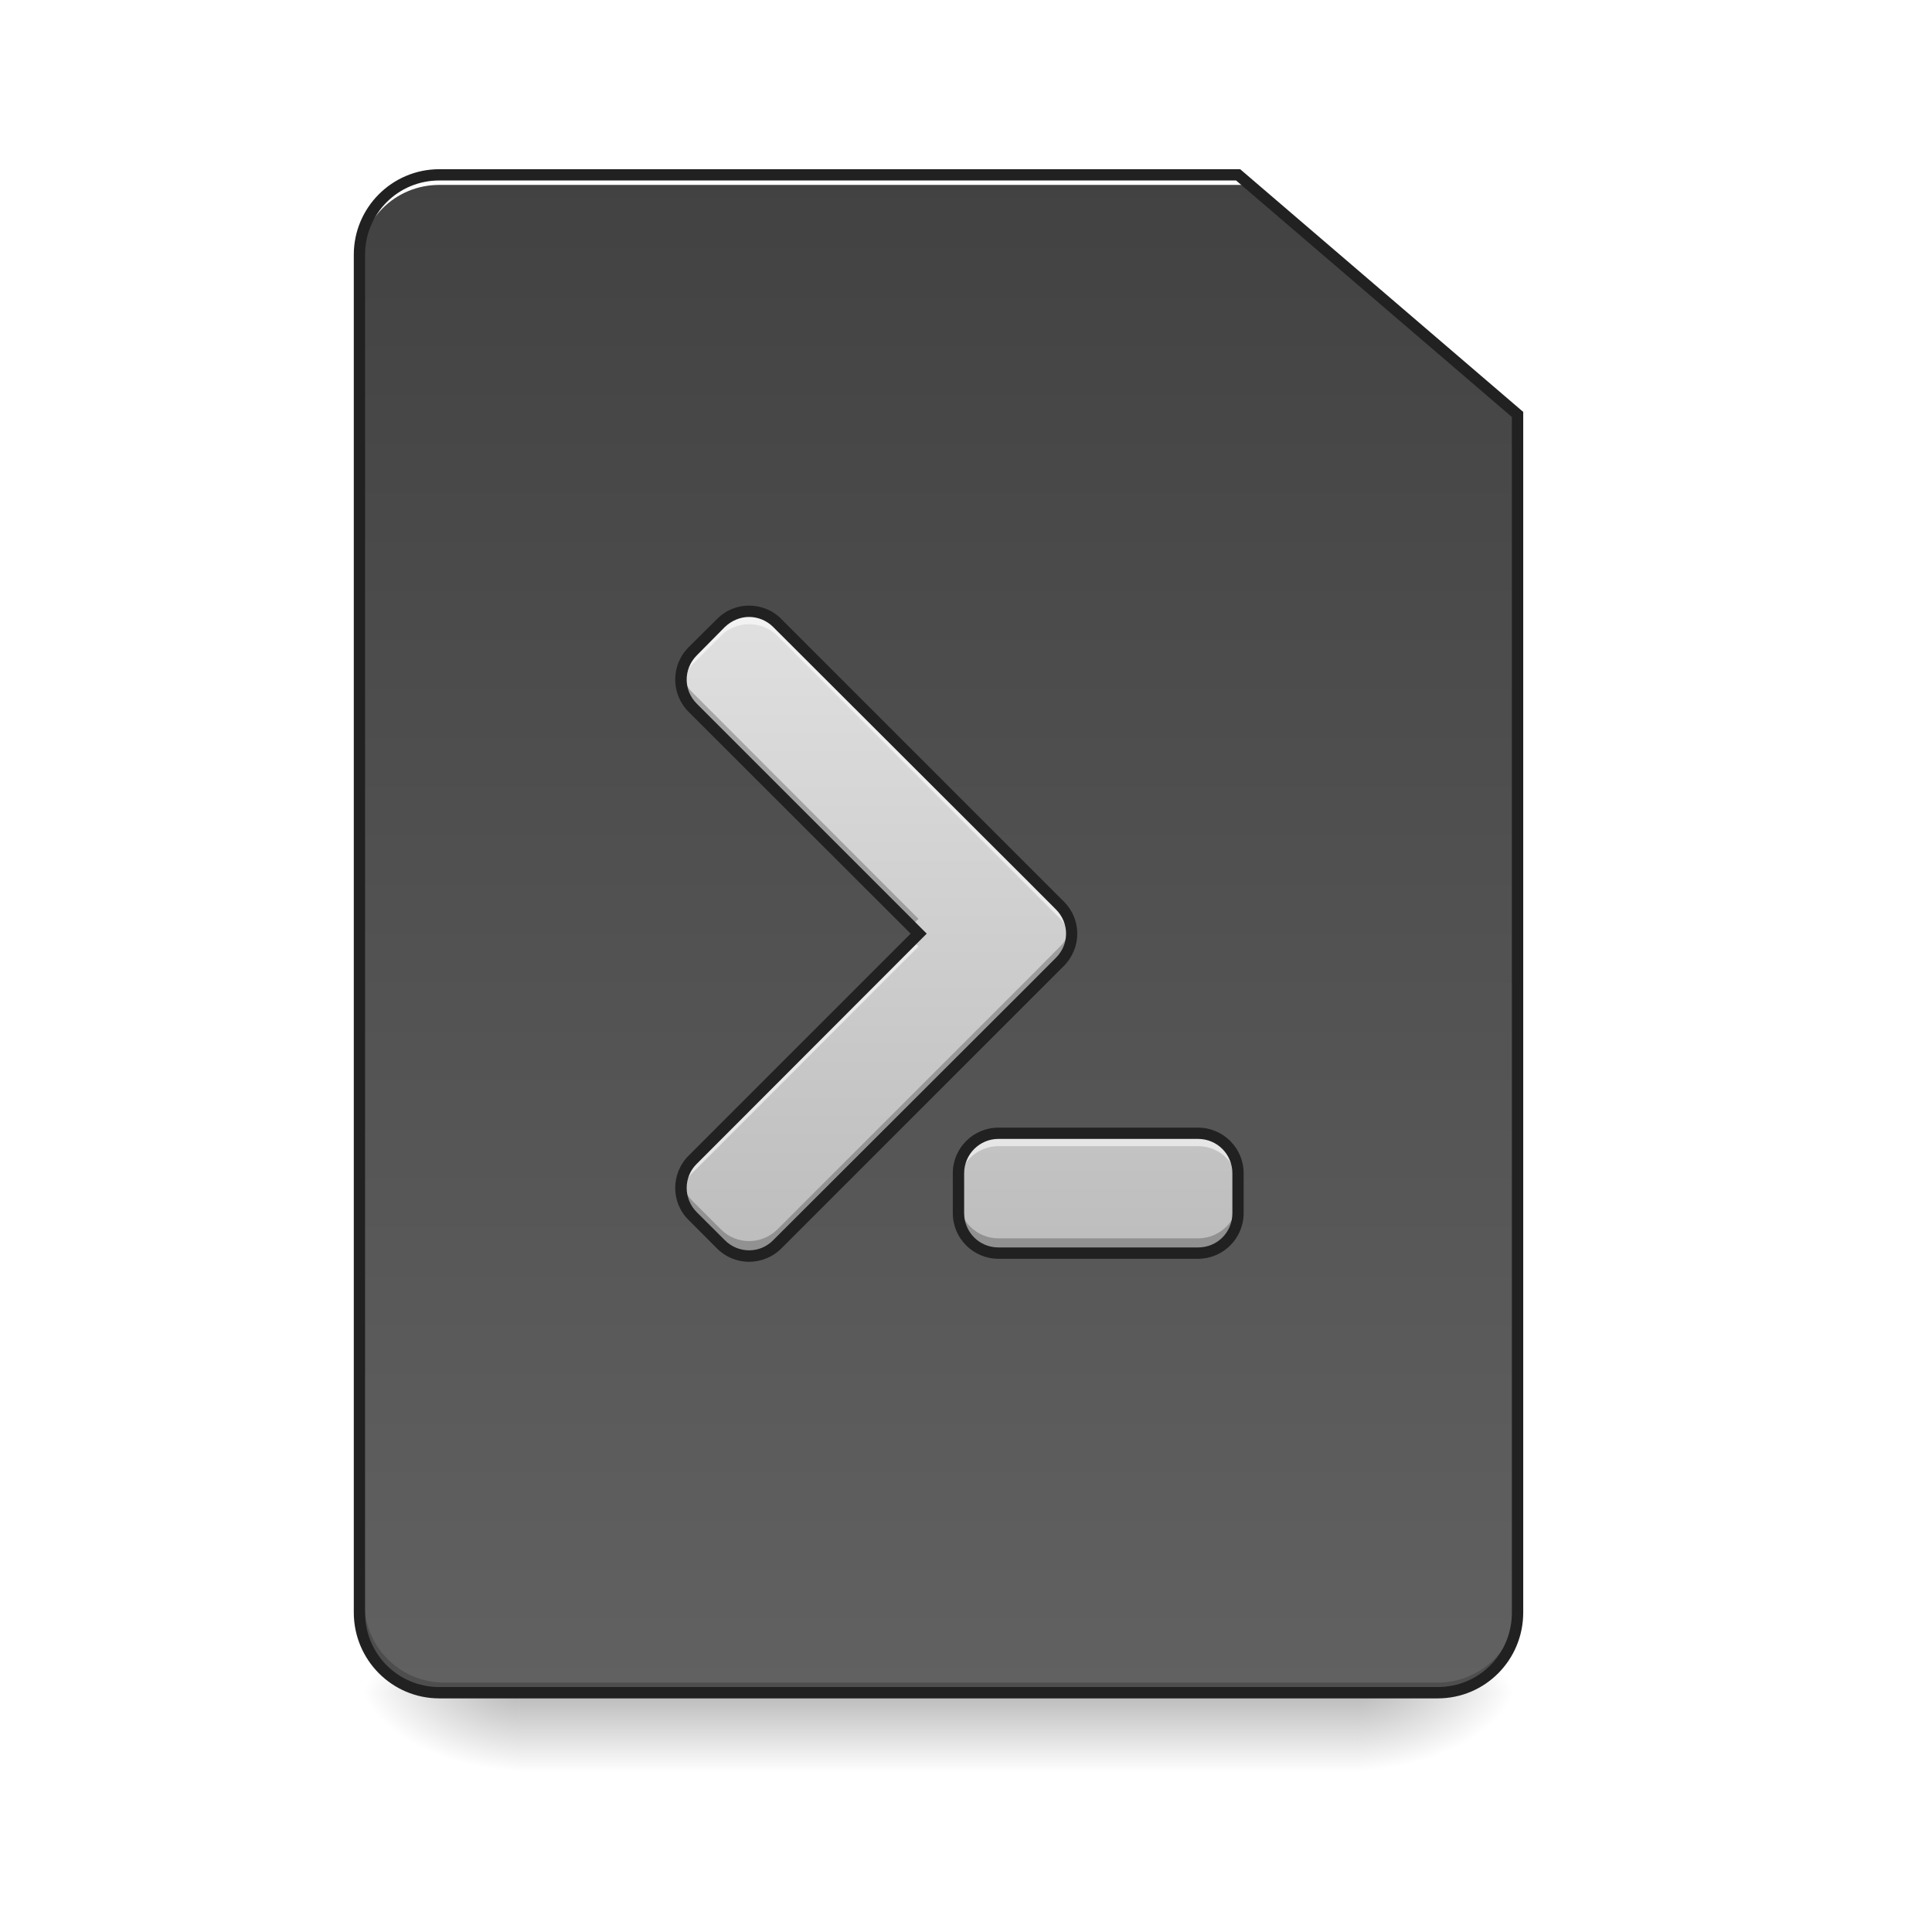
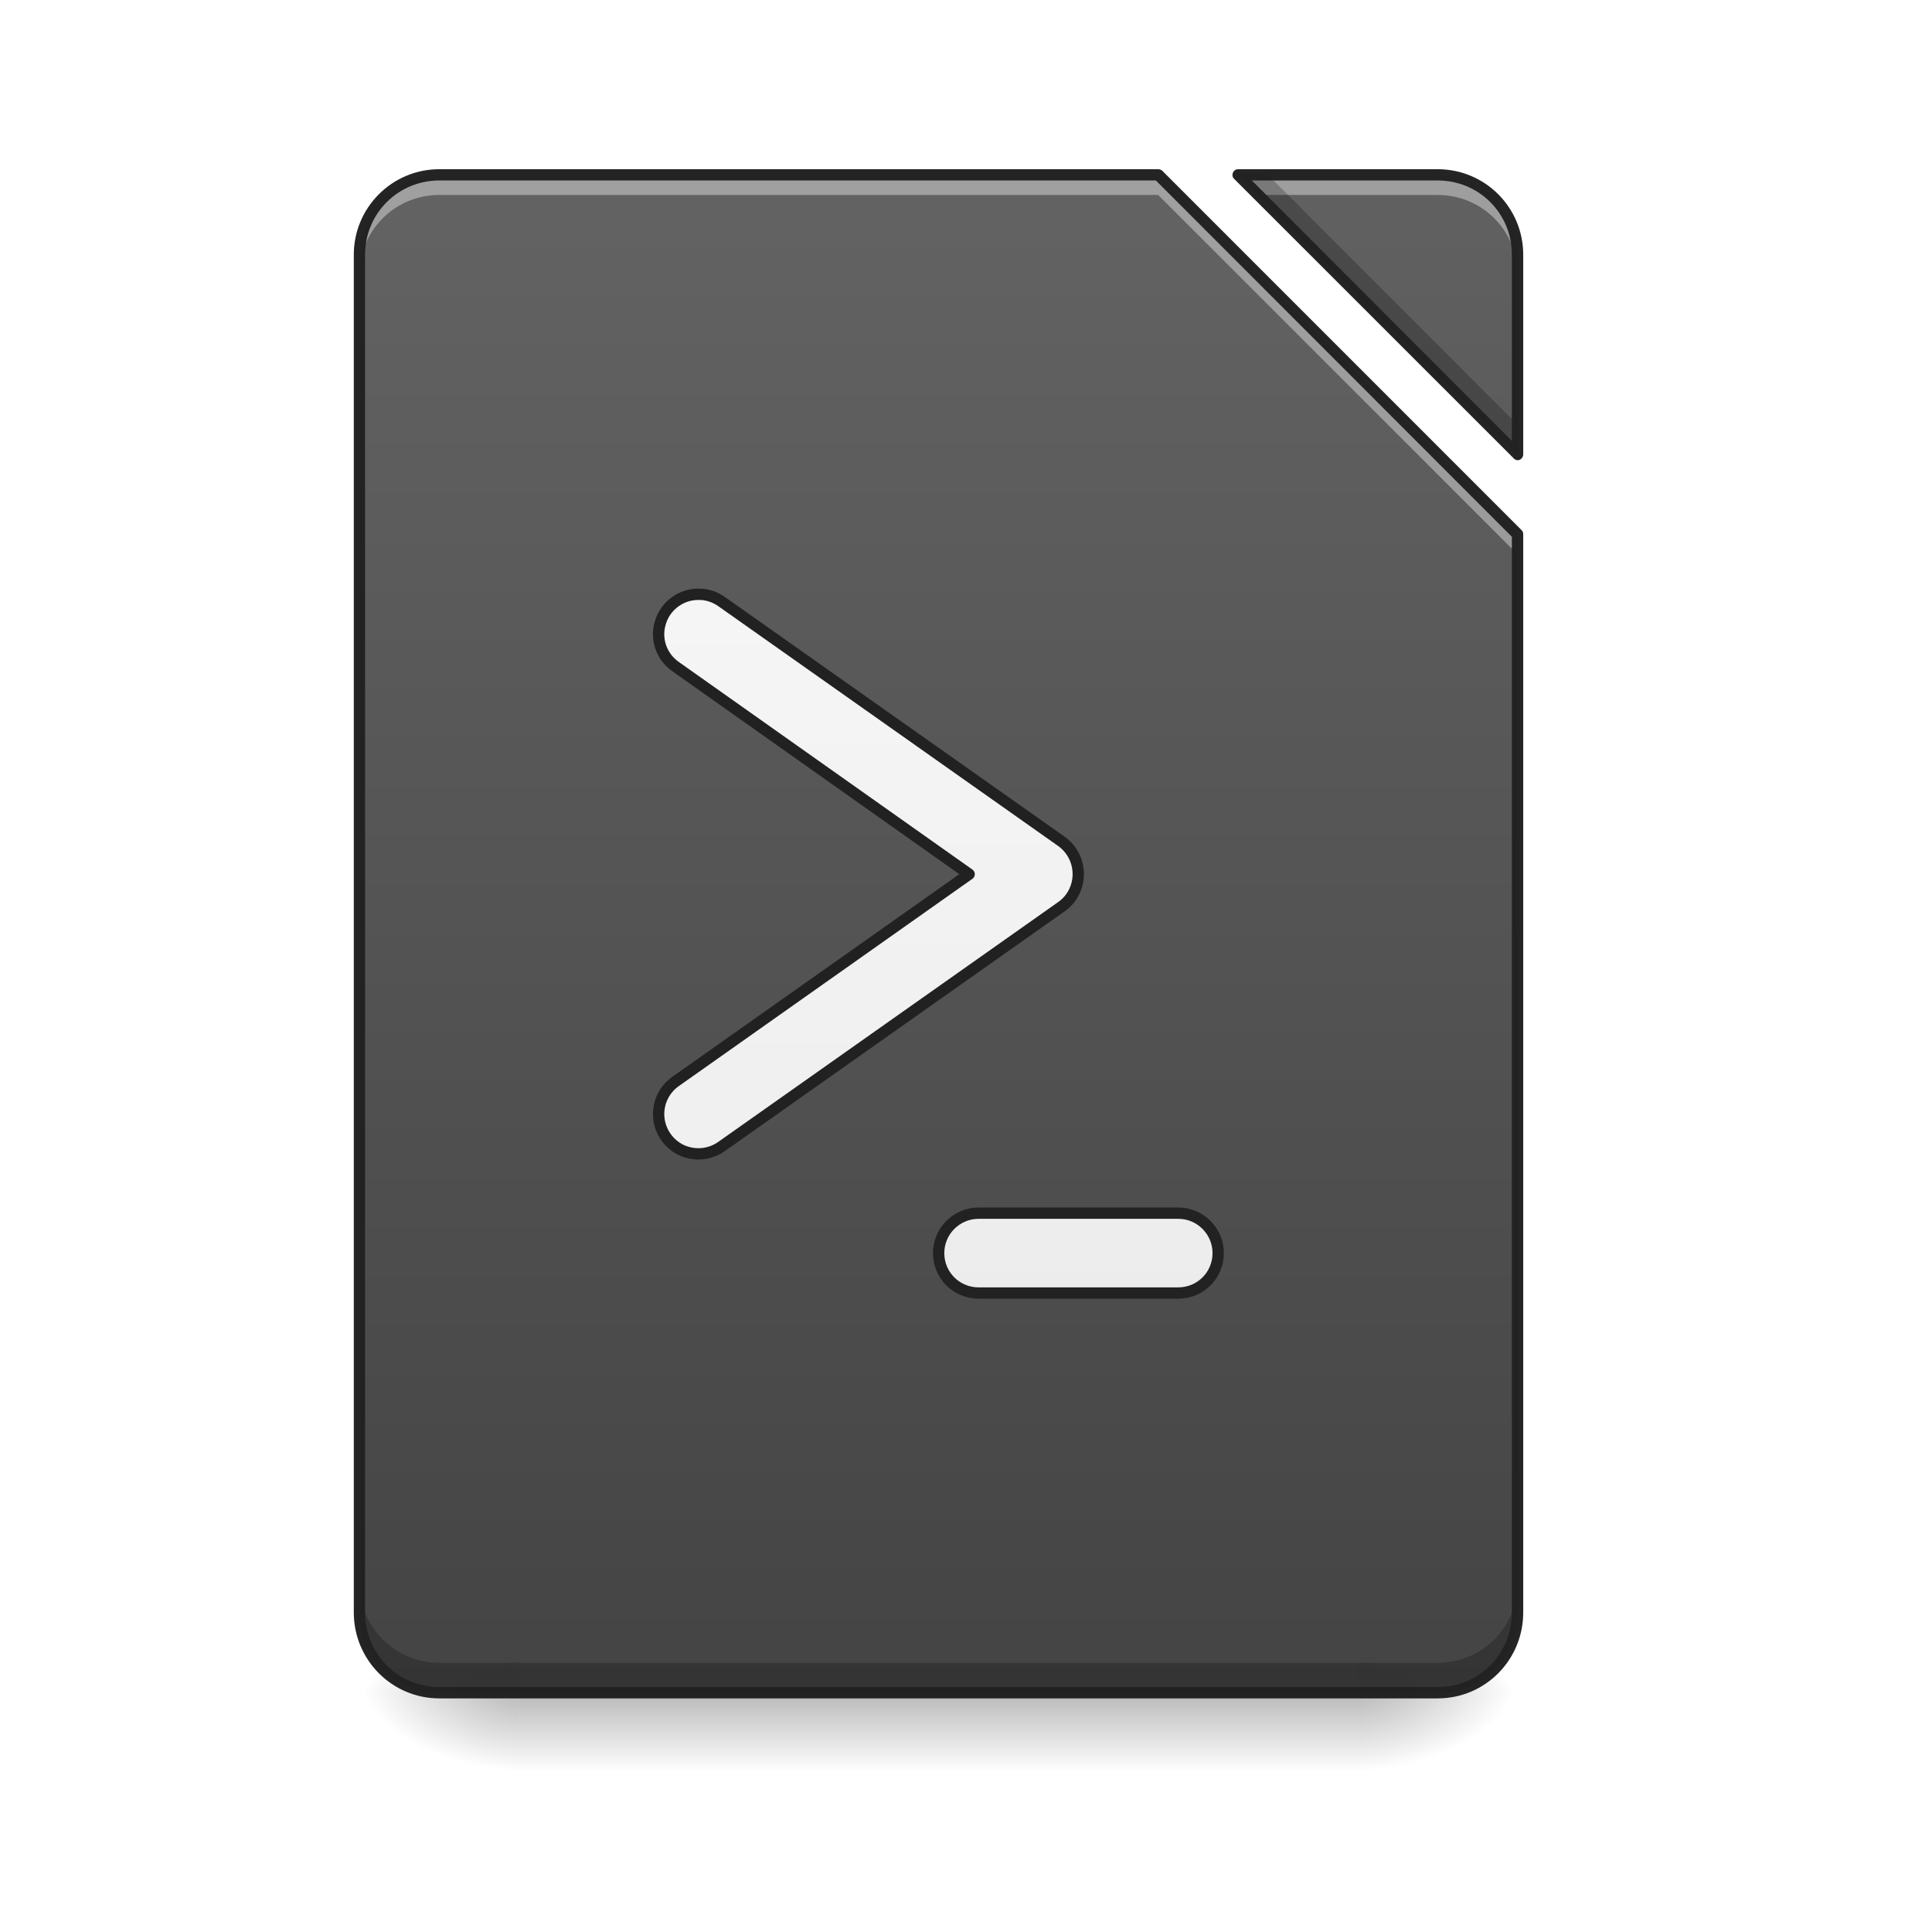
- <svg xmlns="http://www.w3.org/2000/svg" width="24pt" height="24pt" viewBox="0 0 24 24" version="1.1">
+ <svg xmlns="http://www.w3.org/2000/svg" xmlns:xlink="http://www.w3.org/1999/xlink" width="24pt" height="24pt" viewBox="0 0 24 24" version="1.1">
  <defs>
    <linearGradient id="linear0" gradientUnits="userSpaceOnUse" x1="254" y1="233.5" x2="254" y2="254.667" gradientTransform="matrix(0.0468795,0,0,0.0468795,-0.0000028613,10.07909)">
      <stop offset="0" style="stop-color:rgb(0%,0%,0%);stop-opacity:0.275;" />
      <stop offset="1" style="stop-color:rgb(0%,0%,0%);stop-opacity:0;" />
    </linearGradient>
    <radialGradient id="radial0" gradientUnits="userSpaceOnUse" cx="450.909" cy="189.579" fx="450.909" fy="189.579" r="21.167" gradientTransform="matrix(0.000000130628,-0.0585994,-0.105479,-0.0000000761539,36.61728,47.6965)">
      <stop offset="0" style="stop-color:rgb(0%,0%,0%);stop-opacity:0.314;" />
      <stop offset="0.222" style="stop-color:rgb(0%,0%,0%);stop-opacity:0.275;" />
      <stop offset="1" style="stop-color:rgb(0%,0%,0%);stop-opacity:0;" />
    </radialGradient>
    <radialGradient id="radial1" gradientUnits="userSpaceOnUse" cx="450.909" cy="189.579" fx="450.909" fy="189.579" r="21.167" gradientTransform="matrix(-0.000000130628,0.0585994,0.105479,0.0000000761539,-13.29865,-5.645609)">
      <stop offset="0" style="stop-color:rgb(0%,0%,0%);stop-opacity:0.314;" />
      <stop offset="0.222" style="stop-color:rgb(0%,0%,0%);stop-opacity:0.275;" />
      <stop offset="1" style="stop-color:rgb(0%,0%,0%);stop-opacity:0;" />
    </radialGradient>
    <radialGradient id="radial2" gradientUnits="userSpaceOnUse" cx="450.909" cy="189.579" fx="450.909" fy="189.579" r="21.167" gradientTransform="matrix(-0.000000130628,-0.0585994,0.105479,-0.0000000761539,-13.29865,47.6965)">
      <stop offset="0" style="stop-color:rgb(0%,0%,0%);stop-opacity:0.314;" />
      <stop offset="0.222" style="stop-color:rgb(0%,0%,0%);stop-opacity:0.275;" />
      <stop offset="1" style="stop-color:rgb(0%,0%,0%);stop-opacity:0;" />
    </radialGradient>
    <radialGradient id="radial3" gradientUnits="userSpaceOnUse" cx="450.909" cy="189.579" fx="450.909" fy="189.579" r="21.167" gradientTransform="matrix(0.000000130628,0.0585994,-0.105479,0.0000000761539,36.61728,-5.64561)">
      <stop offset="0" style="stop-color:rgb(0%,0%,0%);stop-opacity:0.314;" />
      <stop offset="0.222" style="stop-color:rgb(0%,0%,0%);stop-opacity:0.275;" />
      <stop offset="1" style="stop-color:rgb(0%,0%,0%);stop-opacity:0;" />
    </radialGradient>
-     <linearGradient id="linear1" gradientUnits="userSpaceOnUse" x1="169.333" y1="-168.667" x2="169.333" y2="233.5" gradientTransform="matrix(0.0468795,0,0,0.0468795,0,10.07909)">
+     <filter id="alpha" filterUnits="objectBoundingBox" x="0%" y="0%" width="100%" height="100%">
+       <feColorMatrix type="matrix" in="SourceGraphic" values="0 0 0 0 1 0 0 0 0 1 0 0 0 0 1 0 0 0 1 0" />
+     </filter>
+     <mask id="mask0">
+       <g filter="url(#alpha)">
+         <rect x="0" y="0" width="24" height="24" style="fill:rgb(0%,0%,0%);fill-opacity:0.988;stroke:none;" />
+       </g>
+     </mask>
+     <linearGradient id="linear1" gradientUnits="userSpaceOnUse" x1="940" y1="1695.118" x2="940" y2="175.118" gradientTransform="matrix(0.0124035,0,0,0.0124035,0,0)">
      <stop offset="0" style="stop-color:rgb(25.882%,25.882%,25.882%);stop-opacity:1;" />
      <stop offset="1" style="stop-color:rgb(38.039%,38.039%,38.039%);stop-opacity:1;" />
    </linearGradient>
-     <linearGradient id="linear2" gradientUnits="userSpaceOnUse" x1="880" y1="1415.118" x2="880" y2="775.118" gradientTransform="matrix(0.0124035,0,0,0.0124035,0.000000156265,-1.984554)">
-       <stop offset="0" style="stop-color:rgb(74.118%,74.118%,74.118%);stop-opacity:1;" />
-       <stop offset="1" style="stop-color:rgb(87.843%,87.843%,87.843%);stop-opacity:1;" />
+     <clipPath id="clip1">
+       <rect x="0" y="0" width="24" height="24" />
+     </clipPath>
+     <g id="surface5" clip-path="url(#clip1)">
+       <path style=" stroke:none;fill-rule:nonzero;fill:url(#linear1);" d="M 5.457 2.172 C 4.906 2.172 4.465 2.613 4.465 3.164 L 4.465 20.031 C 4.465 20.582 4.906 21.027 5.457 21.027 L 17.859 21.027 C 18.41 21.027 18.852 20.582 18.852 20.031 L 18.852 6.637 L 14.387 2.172 Z M 15.379 2.172 L 18.852 5.645 L 18.852 3.164 C 18.852 2.613 18.41 2.172 17.859 2.172 Z M 15.379 2.172 " />
+     </g>
+     <mask id="mask1">
+       <g filter="url(#alpha)">
+         <rect x="0" y="0" width="24" height="24" style="fill:rgb(0%,0%,0%);fill-opacity:0.988;stroke:none;" />
+       </g>
+     </mask>
+     <linearGradient id="linear2" gradientUnits="userSpaceOnUse" x1="940" y1="1695.118" x2="940" y2="175.118" gradientTransform="matrix(0.0124035,0,0,0.0124035,0,0)">
+       <stop offset="0" style="stop-color:rgb(25.882%,25.882%,25.882%);stop-opacity:1;" />
+       <stop offset="1" style="stop-color:rgb(38.039%,38.039%,38.039%);stop-opacity:1;" />
+     </linearGradient>
+     <clipPath id="clip2">
+       <rect x="0" y="0" width="24" height="24" />
+     </clipPath>
+     <g id="surface8" clip-path="url(#clip2)">
+       <path style=" stroke:none;fill-rule:nonzero;fill:url(#linear2);" d="M 15.379 2.172 L 18.852 5.645 L 18.852 3.164 C 18.852 2.613 18.41 2.172 17.859 2.172 Z M 15.379 2.172 " />
+     </g>
+     <mask id="mask2">
+       <g filter="url(#alpha)">
+         <rect x="0" y="0" width="24" height="24" style="fill:rgb(0%,0%,0%);fill-opacity:0.988;stroke:none;" />
+       </g>
+     </mask>
+     <clipPath id="clip3">
+       <rect x="0" y="0" width="24" height="24" />
+     </clipPath>
+     <g id="surface11" clip-path="url(#clip3)">
+       <path style=" stroke:none;fill-rule:nonzero;fill:rgb(100%,100%,100%);fill-opacity:0.392;" d="M 5.457 2.172 C 4.906 2.172 4.465 2.613 4.465 3.164 L 4.465 3.414 C 4.465 2.863 4.906 2.422 5.457 2.422 L 14.387 2.422 L 18.852 6.887 L 18.852 6.637 L 14.387 2.172 Z M 15.379 2.172 L 15.629 2.422 L 17.859 2.422 C 18.41 2.422 18.852 2.863 18.852 3.414 L 18.852 3.164 C 18.852 2.613 18.41 2.172 17.859 2.172 Z M 15.379 2.172 " />
+     </g>
+     <mask id="mask3">
+       <g filter="url(#alpha)">
+         <rect x="0" y="0" width="24" height="24" style="fill:rgb(0%,0%,0%);fill-opacity:0.988;stroke:none;" />
+       </g>
+     </mask>
+     <clipPath id="clip4">
+       <rect x="0" y="0" width="24" height="24" />
+     </clipPath>
+     <g id="surface14" clip-path="url(#clip4)">
+       <path style=" stroke:none;fill-rule:nonzero;fill:rgb(0%,0%,0%);fill-opacity:0.235;" d="M 15.379 2.172 L 18.852 5.645 L 18.852 5.277 L 15.75 2.172 Z M 4.465 19.664 L 4.465 20.031 C 4.465 20.582 4.906 21.027 5.457 21.027 L 17.859 21.027 C 18.41 21.027 18.852 20.582 18.852 20.031 L 18.852 19.664 C 18.852 20.215 18.41 20.656 17.859 20.656 L 5.457 20.656 C 4.906 20.656 4.465 20.215 4.465 19.664 Z M 4.465 19.664 " />
+     </g>
+     <mask id="mask4">
+       <g filter="url(#alpha)">
+         <rect x="0" y="0" width="24" height="24" style="fill:rgb(0%,0%,0%);fill-opacity:0.988;stroke:none;" />
+       </g>
+     </mask>
+     <clipPath id="clip5">
+       <rect x="0" y="0" width="24" height="24" />
+     </clipPath>
+     <g id="surface17" clip-path="url(#clip5)">
+       <path style=" stroke:none;fill-rule:nonzero;fill:rgb(12.941%,12.941%,12.941%);fill-opacity:1;" d="M 5.457 2.102 C 4.871 2.102 4.395 2.578 4.395 3.164 L 4.395 20.031 C 4.395 20.621 4.871 21.098 5.457 21.098 L 17.859 21.098 C 18.449 21.098 18.922 20.621 18.922 20.031 L 18.922 6.637 C 18.922 6.617 18.918 6.602 18.902 6.586 L 14.438 2.121 C 14.426 2.109 14.406 2.102 14.387 2.102 Z M 15.379 2.102 C 15.352 2.102 15.328 2.117 15.316 2.145 C 15.305 2.172 15.309 2.203 15.332 2.223 L 18.805 5.695 C 18.824 5.715 18.855 5.723 18.879 5.711 C 18.906 5.699 18.922 5.672 18.922 5.645 L 18.922 3.164 C 18.922 2.578 18.449 2.102 17.859 2.102 Z M 5.457 2.242 L 14.359 2.242 L 18.781 6.668 L 18.781 20.031 C 18.781 20.547 18.375 20.957 17.859 20.957 L 5.457 20.957 C 4.945 20.957 4.535 20.547 4.535 20.031 L 4.535 3.164 C 4.535 2.652 4.945 2.242 5.457 2.242 Z M 15.551 2.242 L 17.859 2.242 C 18.375 2.242 18.781 2.652 18.781 3.164 L 18.781 5.477 Z M 15.551 2.242 " />
+     </g>
+     <mask id="mask5">
+       <g filter="url(#alpha)">
+         <rect x="0" y="0" width="24" height="24" style="fill:rgb(0%,0%,0%);fill-opacity:0.988;stroke:none;" />
+       </g>
+     </mask>
+     <linearGradient id="linear3" gradientUnits="userSpaceOnUse" x1="248.708" y1="0.667" x2="248.708" y2="-221.583" gradientTransform="matrix(1,0,0,1,89.95832,137.5833)">
+       <stop offset="0" style="stop-color:rgb(93.333%,93.333%,93.333%);stop-opacity:1;" />
+       <stop offset="1" style="stop-color:rgb(96.078%,96.078%,96.078%);stop-opacity:1;" />
+     </linearGradient>
+     <clipPath id="clip6">
+       <rect x="0" y="0" width="24" height="24" />
+     </clipPath>
+     <g id="surface20" clip-path="url(#clip6)">
+       <path style="fill-rule:nonzero;fill:url(#linear3);stroke-width:3;stroke-linecap:round;stroke-linejoin:round;stroke:rgb(12.941%,12.941%,12.941%);stroke-opacity:1;stroke-miterlimit:4;" d="M 259.309 106.469 L 312.22 106.469 C 318.053 106.469 322.803 111.219 322.803 117.052 C 322.803 122.968 318.053 127.634 312.22 127.634 L 259.309 127.634 C 253.476 127.634 248.726 122.968 248.726 117.052 C 248.726 111.219 253.476 106.469 259.309 106.469 Z M 259.309 106.469 " transform="matrix(0.0468795,0,0,0.0468795,0,10.07909)" />
+     </g>
+     <linearGradient id="linear4" gradientUnits="userSpaceOnUse" x1="216.958" y1="127.667" x2="216.958" y2="-57.542" gradientTransform="matrix(1,0,0,1,0,0)">
+       <stop offset="0" style="stop-color:rgb(93.333%,93.333%,93.333%);stop-opacity:1;" />
+       <stop offset="1" style="stop-color:rgb(96.078%,96.078%,96.078%);stop-opacity:1;" />
    </linearGradient>
  </defs>
  <g id="surface1">
    <path style=" stroke:none;fill-rule:nonzero;fill:url(#linear0);" d="M 6.449 21.027 L 16.867 21.027 L 16.867 22.02 L 6.449 22.02 Z M 6.449 21.027 " />
    <path style=" stroke:none;fill-rule:nonzero;fill:url(#radial0);" d="M 16.867 21.027 L 18.852 21.027 L 18.852 20.031 L 16.867 20.031 Z M 16.867 21.027 " />
    <path style=" stroke:none;fill-rule:nonzero;fill:url(#radial1);" d="M 6.449 21.027 L 4.465 21.027 L 4.465 22.02 L 6.449 22.02 Z M 6.449 21.027 " />
    <path style=" stroke:none;fill-rule:nonzero;fill:url(#radial2);" d="M 6.449 21.027 L 4.465 21.027 L 4.465 20.031 L 6.449 20.031 Z M 6.449 21.027 " />
    <path style=" stroke:none;fill-rule:nonzero;fill:url(#radial3);" d="M 16.867 21.027 L 18.852 21.027 L 18.852 22.02 L 16.867 22.02 Z M 16.867 21.027 " />
-     <path style=" stroke:none;fill-rule:nonzero;fill:url(#linear1);" d="M 5.457 2.172 C 4.906 2.172 4.465 2.613 4.465 3.164 L 4.465 20.031 C 4.465 20.582 4.906 21.027 5.457 21.027 L 17.859 21.027 C 18.41 21.027 18.852 20.582 18.852 20.031 L 18.852 5.148 L 15.379 2.172 Z M 5.457 2.172 " />
-     <path style=" stroke:none;fill-rule:nonzero;fill:rgb(0%,0%,0%);fill-opacity:0.196;" d="M 5.52 21.027 C 4.969 21.027 4.527 20.582 4.527 20.031 L 4.527 19.91 C 4.527 20.457 4.969 20.902 5.52 20.902 L 17.859 20.902 C 18.41 20.902 18.852 20.457 18.852 19.91 L 18.852 20.031 C 18.852 20.582 18.41 21.027 17.859 21.027 Z M 5.52 21.027 " />
-     <path style=" stroke:none;fill-rule:nonzero;fill:rgb(100%,100%,100%);fill-opacity:1;" d="M 5.457 2.172 C 4.906 2.172 4.465 2.613 4.465 3.164 L 4.465 3.289 C 4.465 2.738 4.906 2.297 5.457 2.297 L 15.441 2.297 L 15.441 2.172 Z M 5.457 2.172 " />
-     <path style=" stroke:none;fill-rule:nonzero;fill:rgb(12.941%,12.941%,12.941%);fill-opacity:1;" d="M 5.457 2.102 C 4.871 2.102 4.395 2.578 4.395 3.164 L 4.395 20.031 C 4.395 20.621 4.871 21.098 5.457 21.098 L 17.859 21.098 C 18.449 21.098 18.922 20.621 18.922 20.031 L 18.922 5.117 L 15.406 2.102 Z M 5.457 2.242 L 15.355 2.242 L 18.781 5.18 L 18.781 20.031 C 18.781 20.547 18.375 20.957 17.859 20.957 L 5.457 20.957 C 4.945 20.957 4.535 20.547 4.535 20.031 L 4.535 3.164 C 4.535 2.652 4.945 2.242 5.457 2.242 Z M 5.457 2.242 " />
-     <path style=" stroke:none;fill-rule:nonzero;fill:url(#linear2);" d="M 9.305 7.594 C 9.18 7.594 9.051 7.641 8.957 7.738 L 8.605 8.09 C 8.41 8.285 8.41 8.598 8.605 8.793 L 11.41 11.598 L 8.605 14.406 C 8.41 14.602 8.41 14.914 8.605 15.105 L 8.957 15.457 C 9.148 15.652 9.461 15.652 9.656 15.457 L 12.816 12.301 L 13.164 11.949 C 13.359 11.754 13.359 11.441 13.164 11.246 L 9.656 7.738 C 9.559 7.641 9.434 7.594 9.305 7.594 Z M 12.402 14.078 C 12.129 14.078 11.906 14.301 11.906 14.574 L 11.906 15.07 C 11.906 15.348 12.129 15.566 12.402 15.566 L 14.883 15.566 C 15.16 15.566 15.379 15.348 15.379 15.07 L 15.379 14.574 C 15.379 14.301 15.16 14.078 14.883 14.078 Z M 12.402 14.078 " />
-     <path style=" stroke:none;fill-rule:nonzero;fill:rgb(100%,100%,100%);fill-opacity:0.588;" d="M 9.305 7.594 C 9.18 7.594 9.051 7.641 8.957 7.738 L 8.605 8.09 C 8.488 8.207 8.441 8.371 8.465 8.52 C 8.48 8.422 8.527 8.328 8.605 8.25 L 8.957 7.898 C 9.051 7.801 9.18 7.754 9.305 7.754 C 9.434 7.754 9.559 7.801 9.656 7.898 L 13.164 11.406 C 13.242 11.484 13.289 11.578 13.305 11.68 C 13.328 11.527 13.281 11.367 13.164 11.246 L 9.656 7.738 C 9.559 7.641 9.434 7.594 9.305 7.594 Z M 11.332 11.68 L 8.605 14.406 C 8.488 14.523 8.441 14.684 8.465 14.836 C 8.48 14.738 8.527 14.641 8.605 14.566 L 11.41 11.758 Z M 12.402 14.078 C 12.129 14.078 11.906 14.301 11.906 14.574 L 11.906 14.734 C 11.906 14.461 12.129 14.238 12.402 14.238 L 14.883 14.238 C 15.16 14.238 15.379 14.461 15.379 14.734 L 15.379 14.574 C 15.379 14.301 15.16 14.078 14.883 14.078 Z M 12.402 14.078 " />
-     <path style=" stroke:none;fill-rule:nonzero;fill:rgb(0%,0%,0%);fill-opacity:0.235;" d="M 8.469 8.348 C 8.438 8.504 8.484 8.672 8.605 8.793 L 11.316 11.504 L 11.41 11.414 L 8.605 8.605 C 8.531 8.531 8.484 8.441 8.469 8.348 Z M 13.301 11.504 C 13.285 11.602 13.238 11.691 13.164 11.762 L 12.816 12.113 L 9.656 15.273 C 9.461 15.465 9.148 15.465 8.957 15.273 L 8.605 14.922 C 8.531 14.848 8.484 14.758 8.469 14.664 C 8.438 14.82 8.484 14.984 8.605 15.105 L 8.957 15.457 C 9.148 15.652 9.461 15.652 9.656 15.457 L 12.816 12.301 L 13.164 11.949 C 13.285 11.828 13.332 11.66 13.301 11.504 Z M 11.906 14.887 L 11.906 15.07 C 11.906 15.348 12.129 15.566 12.402 15.566 L 14.883 15.566 C 15.16 15.566 15.379 15.348 15.379 15.07 L 15.379 14.887 C 15.379 15.16 15.16 15.383 14.883 15.383 L 12.402 15.383 C 12.129 15.383 11.906 15.16 11.906 14.887 Z M 11.906 14.887 " />
-     <path style=" stroke:none;fill-rule:nonzero;fill:rgb(12.941%,12.941%,12.941%);fill-opacity:1;" d="M 9.305 7.523 C 9.16 7.523 9.016 7.578 8.906 7.691 L 8.555 8.039 C 8.332 8.262 8.332 8.621 8.555 8.844 L 11.312 11.598 L 8.555 14.355 C 8.332 14.578 8.332 14.938 8.555 15.156 L 8.906 15.508 C 9.125 15.73 9.484 15.73 9.707 15.508 L 13.215 12 C 13.438 11.777 13.438 11.418 13.215 11.199 L 9.707 7.691 C 9.598 7.578 9.449 7.523 9.305 7.523 Z M 9.305 7.664 C 9.414 7.664 9.523 7.707 9.605 7.789 L 12.766 10.945 L 13.117 11.297 C 13.285 11.465 13.285 11.73 13.117 11.898 L 12.766 12.25 L 9.605 15.406 C 9.441 15.574 9.172 15.574 9.004 15.406 L 8.656 15.059 C 8.488 14.891 8.488 14.621 8.656 14.457 L 11.512 11.598 L 8.656 8.742 C 8.488 8.574 8.488 8.309 8.656 8.141 L 9.004 7.789 C 9.09 7.707 9.199 7.664 9.305 7.664 Z M 12.402 14.008 C 12.09 14.008 11.836 14.262 11.836 14.574 L 11.836 15.07 C 11.836 15.383 12.09 15.637 12.402 15.637 L 14.883 15.637 C 15.195 15.637 15.449 15.383 15.449 15.07 L 15.449 14.574 C 15.449 14.262 15.195 14.008 14.883 14.008 Z M 12.402 14.148 L 14.883 14.148 C 15.121 14.148 15.309 14.34 15.309 14.574 L 15.309 15.07 C 15.309 15.309 15.121 15.496 14.883 15.496 L 12.402 15.496 C 12.168 15.496 11.977 15.309 11.977 15.07 L 11.977 14.574 C 11.977 14.34 12.168 14.148 12.402 14.148 Z M 12.402 14.148 " />
+     <use xlink:href="#surface5" mask="url(#mask0)" />
+     <use xlink:href="#surface8" mask="url(#mask1)" />
+     <use xlink:href="#surface11" mask="url(#mask2)" />
+     <use xlink:href="#surface14" mask="url(#mask3)" />
+     <use xlink:href="#surface17" mask="url(#mask4)" />
+     <use xlink:href="#surface20" mask="url(#mask5)" />
+     <path style="fill-rule:evenodd;fill:url(#linear4);stroke-width:3;stroke-linecap:round;stroke-linejoin:round;stroke:rgb(12.941%,12.941%,12.941%);stroke-opacity:1;stroke-miterlimit:4;" d="M 185.399 -57.515 C 180.733 -57.682 176.483 -54.682 175.067 -50.266 C 173.567 -45.766 175.233 -40.933 179.15 -38.267 L 256.809 16.645 L 179.15 71.473 C 175.983 73.639 174.233 77.305 174.567 81.138 C 174.9 84.888 177.233 88.221 180.649 89.804 C 184.149 91.387 188.232 90.971 191.315 88.721 L 281.306 25.227 C 284.056 23.311 285.723 20.061 285.723 16.645 C 285.723 13.145 284.056 9.979 281.306 7.979 L 191.315 -55.515 C 189.565 -56.765 187.482 -57.515 185.399 -57.515 Z M 185.399 -57.515 " transform="matrix(0.0468795,0,0,0.0468795,0,10.07909)" />
  </g>
</svg>
